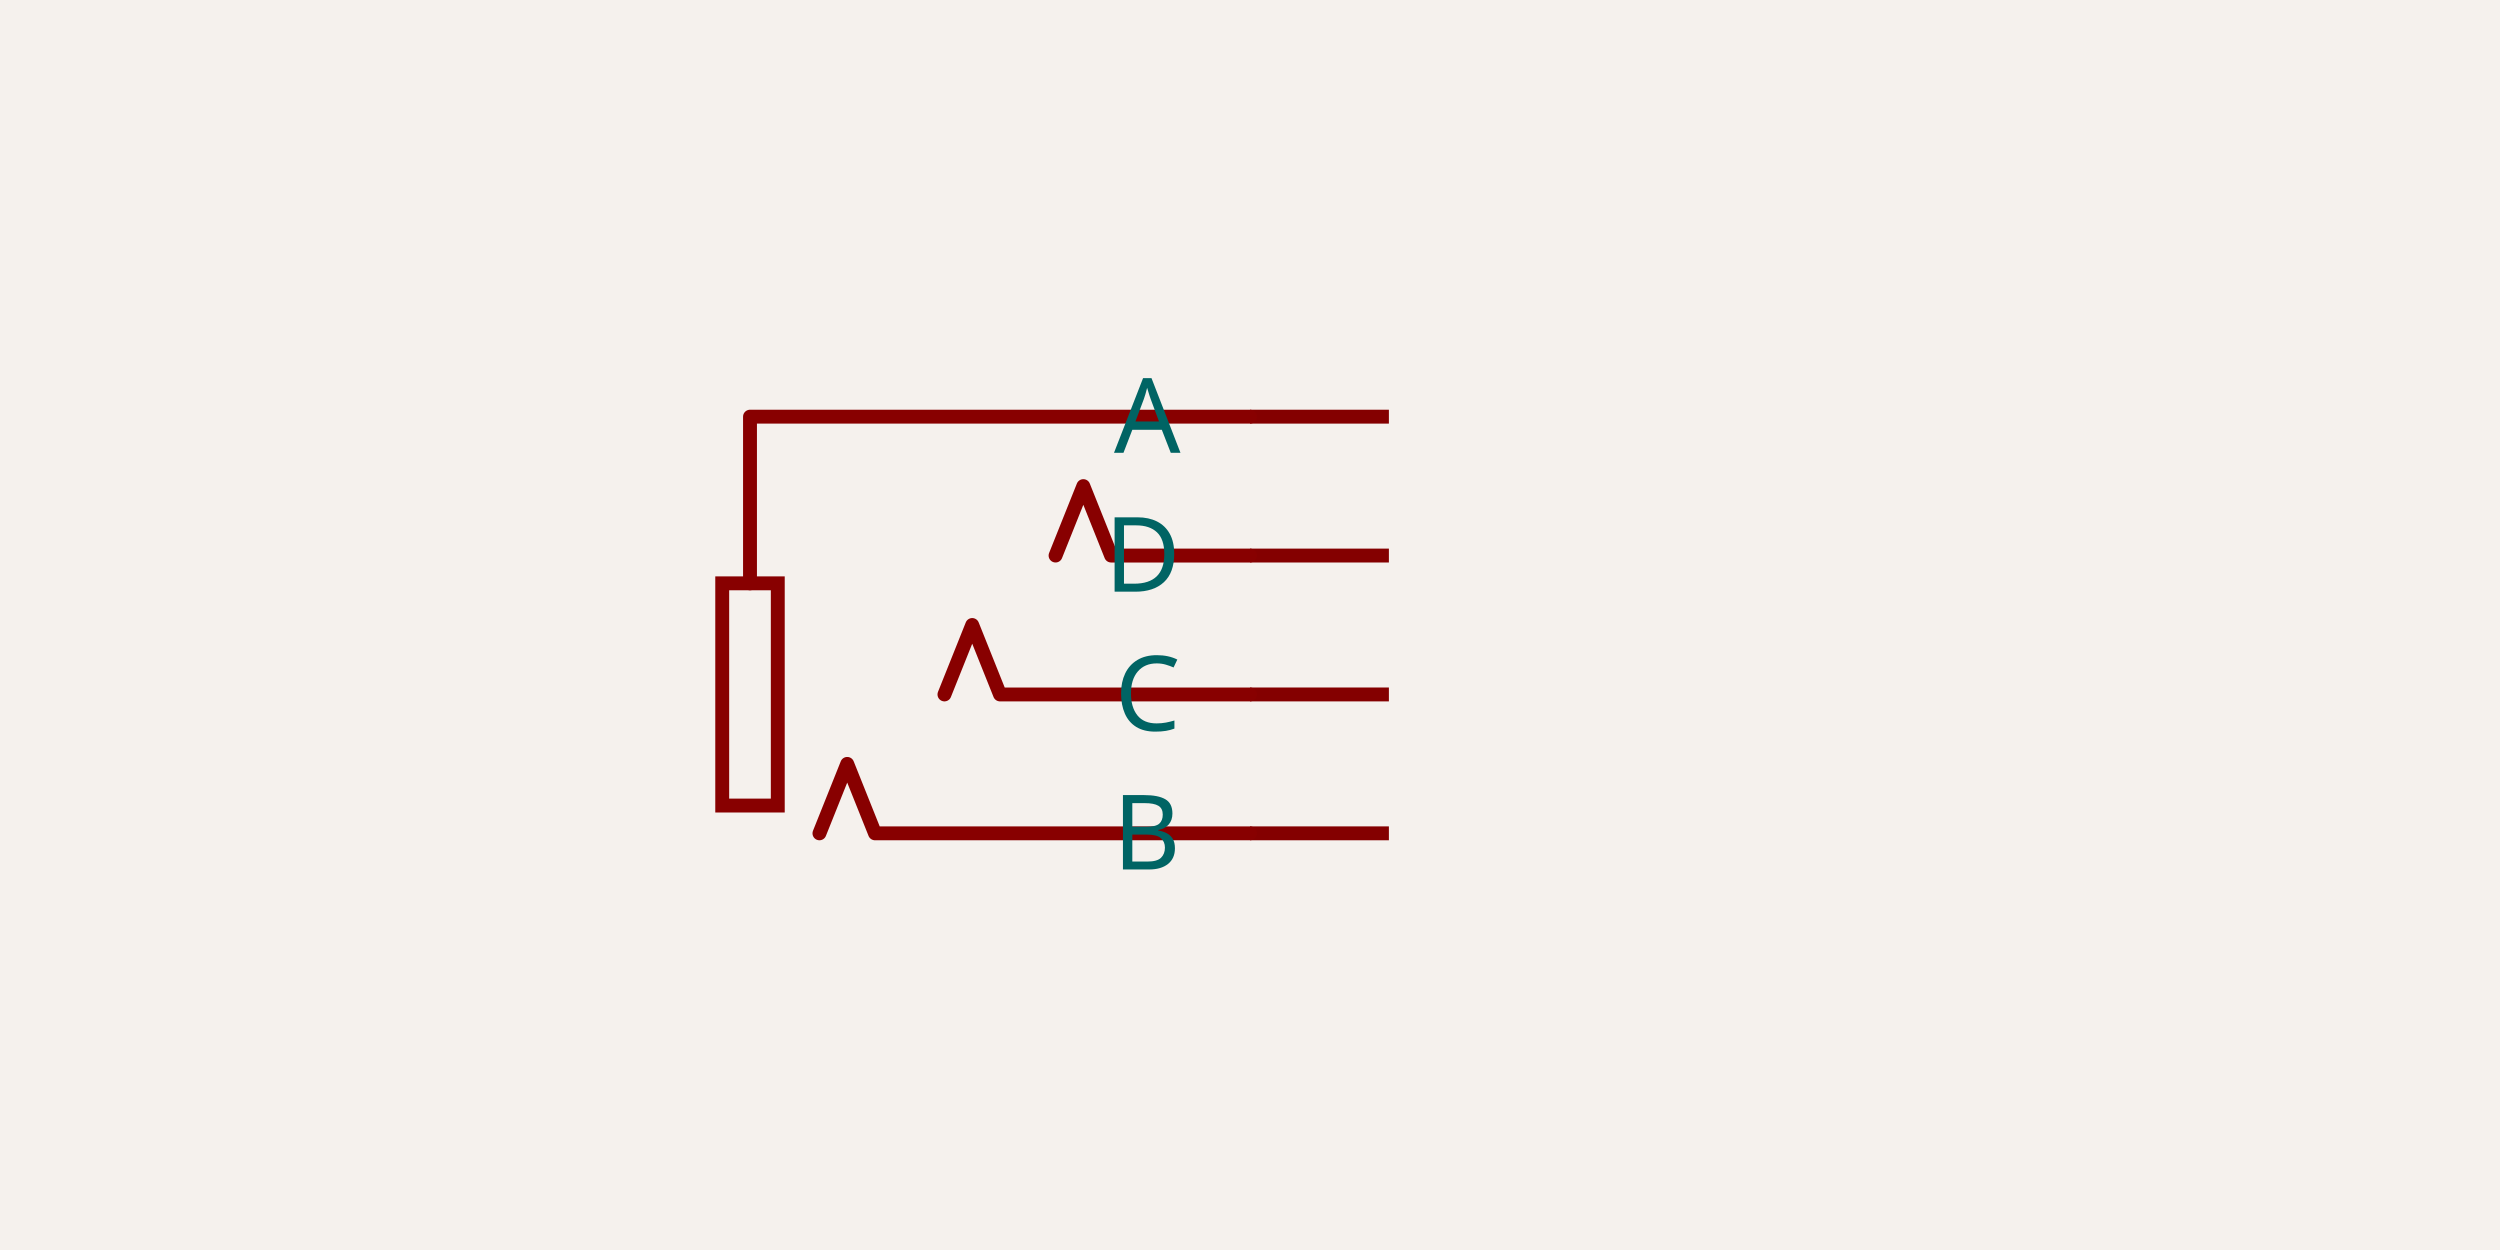
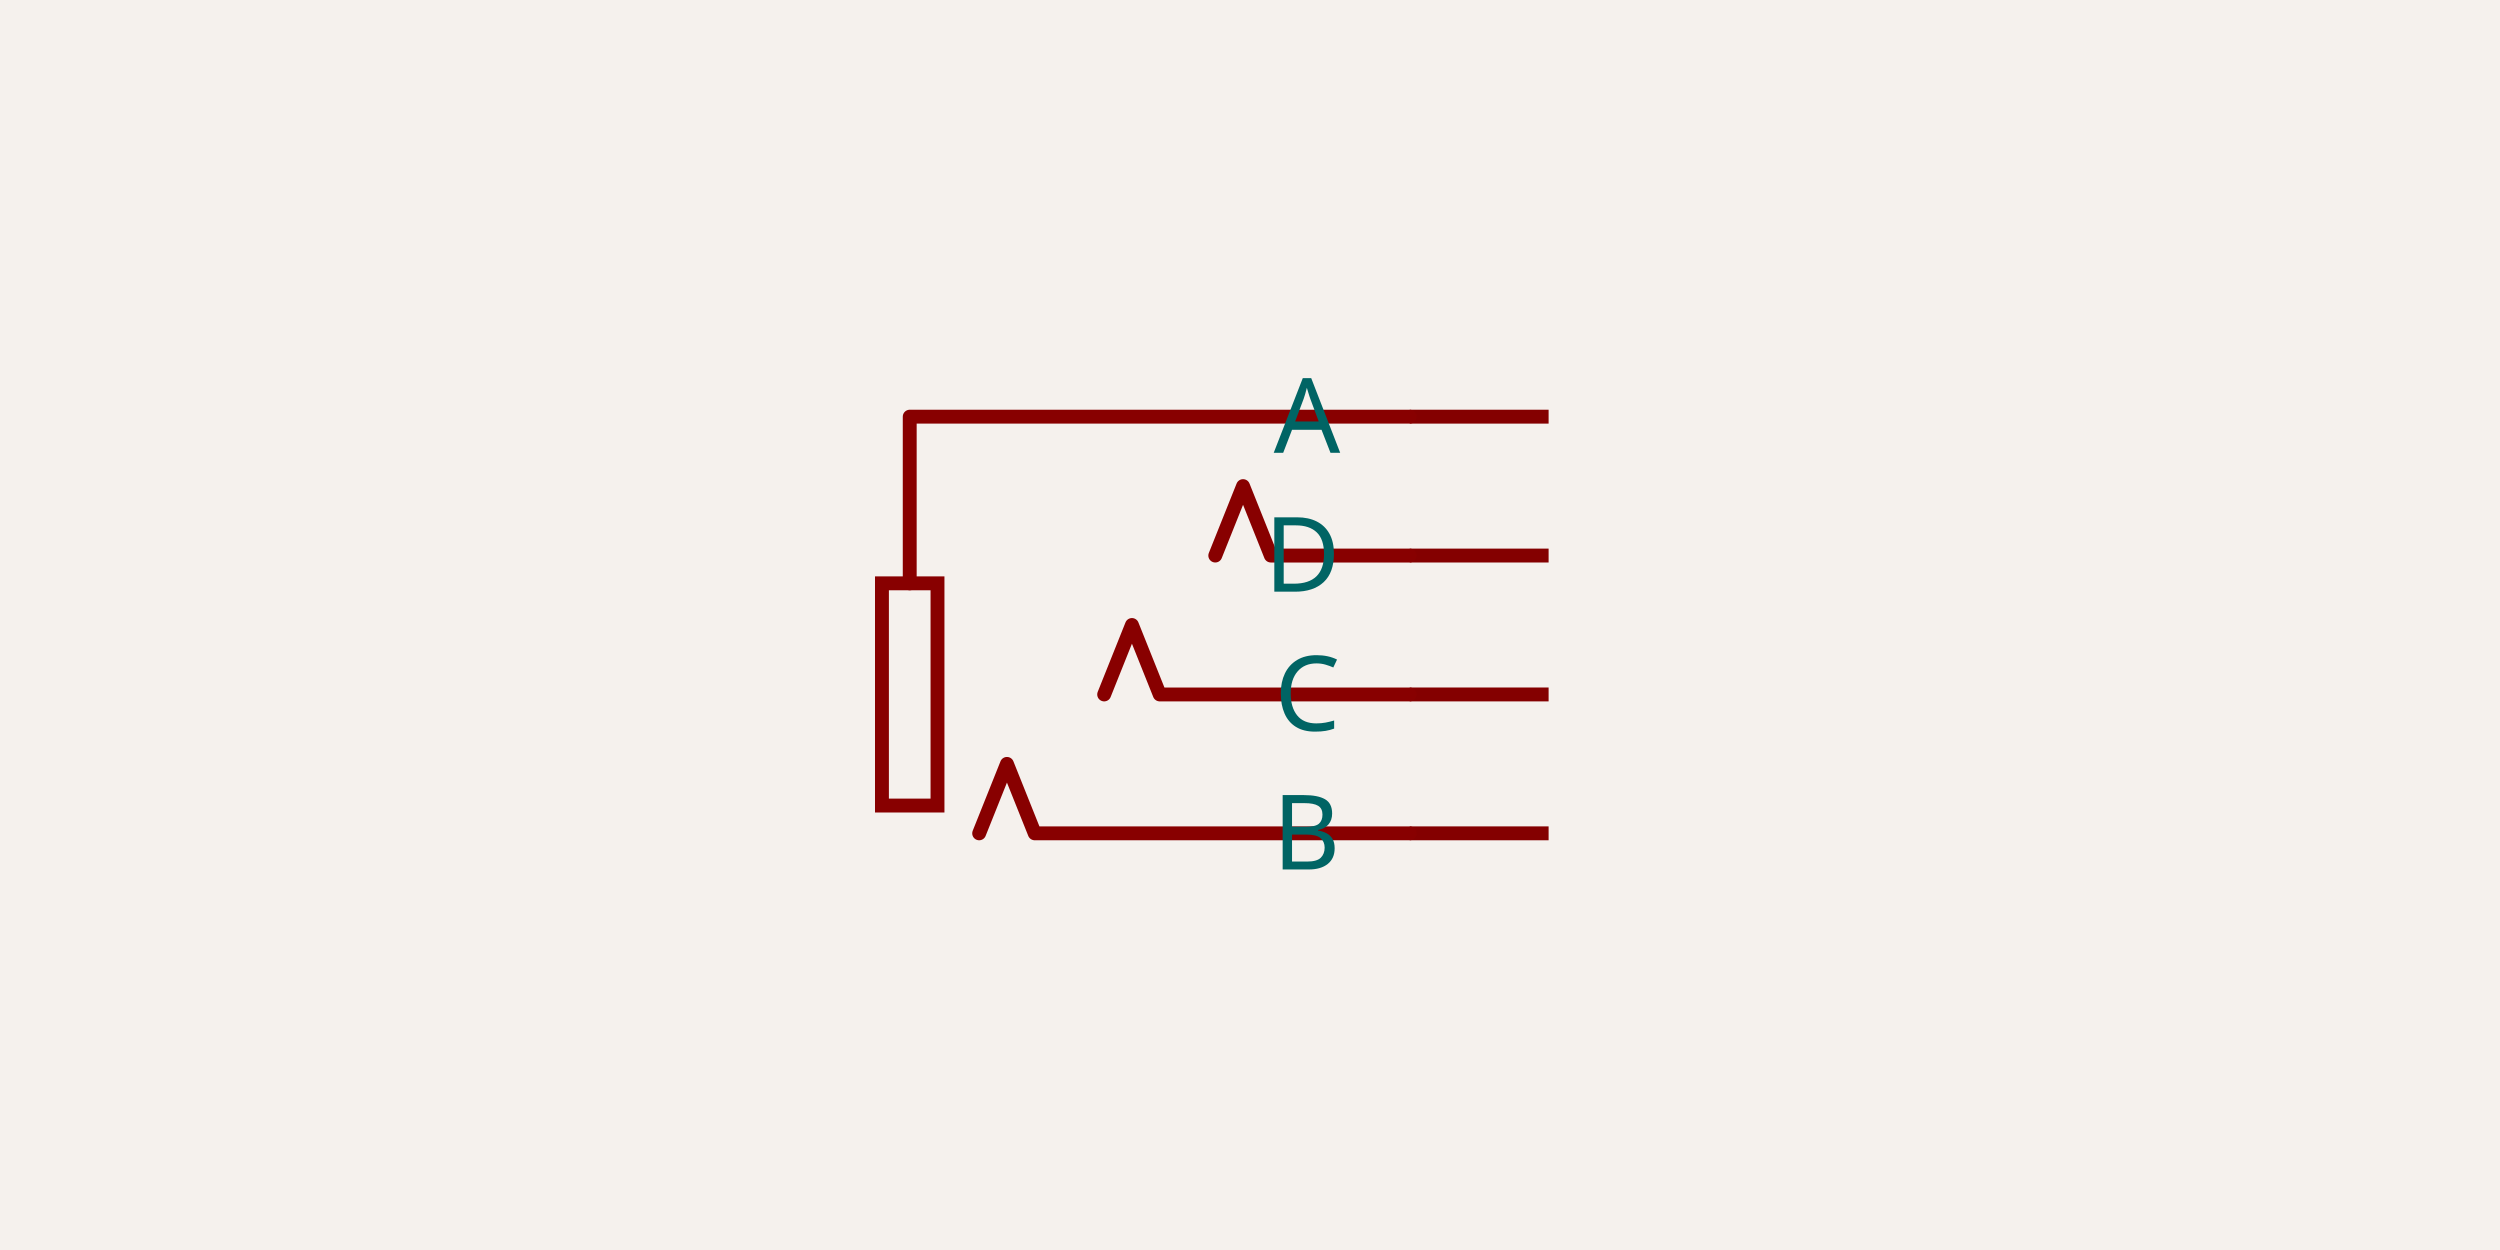
- <svg xmlns="http://www.w3.org/2000/svg" class="tscircuit-schematic" width="1200" height="600" style="background-color: rgb(245, 241, 237)" data-real-to-screen-transform="matrix(333.3333333333,0,0,-333.3333333333,600,266.6666666667)" data-software-used-string="@tscircuit/core@0.0.1537">
+ <svg xmlns="http://www.w3.org/2000/svg" class="tscircuit-schematic" width="1200" height="600" style="background-color: rgb(245, 241, 237)" data-real-to-screen-transform="matrix(333.3333333333,0,0,-333.3333333333,676.6666666667,266.6666666667)" data-software-used-string="@tscircuit/core@0.0.1766">
  <style>
              .boundary { fill: rgb(245, 241, 237); }
              .schematic-boundary { fill: none; stroke: #fff; }
              .component { fill: none; stroke: rgb(132, 0, 0); }
              .chip { fill: rgb(255, 255, 194); stroke: rgb(132, 0, 0); }
              .component-pin { fill: none; stroke: rgb(132, 0, 0); }
              .text { font-family: sans-serif; fill: rgb(0, 150, 0); }
              .pin-number { fill: rgb(169, 0, 0); }
              .port-label { fill: rgb(0, 100, 100); }
              .component-name { fill: rgb(0, 100, 100); }
              
            </style>
  <rect class="boundary" x="0" y="0" width="1200" height="600" />
  <g class="sch-component" data-circuit-json-type="schematic_component" data-schematic-component-id="schematic_component_0">
-     <line class="sch-line" x1="666.667" y1="266.667" x2="600" y2="266.667" stroke="rgba(132, 0, 0)" stroke-width="6.667" data-schematic-line-id="schematic_line_0" data-schematic-component-id="schematic_component_0" />
-     <line class="sch-line" x1="666.667" y1="400" x2="600" y2="400" stroke="rgba(132, 0, 0)" stroke-width="6.667" data-schematic-line-id="schematic_line_1" data-schematic-component-id="schematic_component_0" />
-     <line class="sch-line" x1="666.667" y1="333.333" x2="600" y2="333.333" stroke="rgba(132, 0, 0)" stroke-width="6.667" data-schematic-line-id="schematic_line_2" data-schematic-component-id="schematic_component_0" />
-     <line class="sch-line" x1="666.667" y1="200" x2="600" y2="200" stroke="rgba(132, 0, 0)" stroke-width="6.667" data-schematic-line-id="schematic_line_3" data-schematic-component-id="schematic_component_0" />
-     <path class="sch-path" d="M 600 400 L 420 400 L 406.667 366.667 L 393.333 400" stroke="#880000" stroke-width="6.667" fill="none" stroke-linecap="round" stroke-linejoin="round" data-schematic-component-id="schematic_component_0" />
-     <path class="sch-path" d="M 600 266.667 L 533.333 266.667 L 520 233.333 L 506.667 266.667" stroke="#880000" stroke-width="6.667" fill="none" stroke-linecap="round" stroke-linejoin="round" data-schematic-component-id="schematic_component_0" />
-     <rect class="sch-rect" x="346.667" y="280" width="26.667" height="106.667" fill="none" stroke="#880000" stroke-width="6.667" data-schematic-rect-id="schematic_rect_0" data-schematic-component-id="schematic_component_0" />
-     <path class="sch-path" d="M 600 200 L 360 200 L 360 280" stroke="#880000" stroke-width="6.667" fill="none" stroke-linecap="round" stroke-linejoin="round" data-schematic-component-id="schematic_component_0" />
-     <path class="sch-path" d="M 600 333.333 L 480 333.333 L 466.667 300 L 453.333 333.333" stroke="#880000" stroke-width="6.667" fill="none" stroke-linecap="round" stroke-linejoin="round" data-schematic-component-id="schematic_component_0" />
-     <text class="port-label sch-pin-label" x="566.667" y="266.667" style="font-family: sans-serif;" fill="rgb(0, 100, 100)" text-anchor="end" dominant-baseline="middle" font-size="50px" transform="">D</text>
-     <text class="port-label sch-pin-label" x="566.667" y="400" style="font-family: sans-serif;" fill="rgb(0, 100, 100)" text-anchor="end" dominant-baseline="middle" font-size="50px" transform="">B</text>
-     <text class="port-label sch-pin-label" x="566.667" y="333.333" style="font-family: sans-serif;" fill="rgb(0, 100, 100)" text-anchor="end" dominant-baseline="middle" font-size="50px" transform="">C</text>
-     <text class="port-label sch-pin-label" x="566.667" y="200" style="font-family: sans-serif;" fill="rgb(0, 100, 100)" text-anchor="end" dominant-baseline="middle" font-size="50px" transform="">A</text>
+     <line class="sch-line" x1="743.333" y1="266.667" x2="676.667" y2="266.667" stroke="rgba(132, 0, 0)" stroke-width="6.667" data-schematic-line-id="schematic_line_0" data-schematic-component-id="schematic_component_0" />
+     <line class="sch-line" x1="743.333" y1="400" x2="676.667" y2="400" stroke="rgba(132, 0, 0)" stroke-width="6.667" data-schematic-line-id="schematic_line_1" data-schematic-component-id="schematic_component_0" />
+     <line class="sch-line" x1="743.333" y1="333.333" x2="676.667" y2="333.333" stroke="rgba(132, 0, 0)" stroke-width="6.667" data-schematic-line-id="schematic_line_2" data-schematic-component-id="schematic_component_0" />
+     <line class="sch-line" x1="743.333" y1="200" x2="676.667" y2="200" stroke="rgba(132, 0, 0)" stroke-width="6.667" data-schematic-line-id="schematic_line_3" data-schematic-component-id="schematic_component_0" />
+     <path class="sch-path" d="M 676.667 400 L 496.667 400 L 483.333 366.667 L 470 400" stroke="#880000" stroke-width="6.667" fill="none" stroke-linecap="round" stroke-linejoin="round" data-schematic-component-id="schematic_component_0" />
+     <path class="sch-path" d="M 676.667 266.667 L 610 266.667 L 596.667 233.333 L 583.333 266.667" stroke="#880000" stroke-width="6.667" fill="none" stroke-linecap="round" stroke-linejoin="round" data-schematic-component-id="schematic_component_0" />
+     <rect class="sch-rect" x="423.333" y="280" width="26.667" height="106.667" fill="none" stroke="#880000" stroke-width="6.667" data-schematic-rect-id="schematic_rect_0" data-schematic-component-id="schematic_component_0" />
+     <path class="sch-path" d="M 676.667 200 L 436.667 200 L 436.667 280" stroke="#880000" stroke-width="6.667" fill="none" stroke-linecap="round" stroke-linejoin="round" data-schematic-component-id="schematic_component_0" />
+     <path class="sch-path" d="M 676.667 333.333 L 556.667 333.333 L 543.333 300 L 530 333.333" stroke="#880000" stroke-width="6.667" fill="none" stroke-linecap="round" stroke-linejoin="round" data-schematic-component-id="schematic_component_0" />
+     <text class="port-label sch-pin-label" x="643.333" y="266.667" style="font-family: sans-serif;" fill="rgb(0, 100, 100)" text-anchor="end" dominant-baseline="middle" font-size="50px" transform="">D</text>
+     <text class="port-label sch-pin-label" x="643.333" y="400" style="font-family: sans-serif;" fill="rgb(0, 100, 100)" text-anchor="end" dominant-baseline="middle" font-size="50px" transform="">B</text>
+     <text class="port-label sch-pin-label" x="643.333" y="333.333" style="font-family: sans-serif;" fill="rgb(0, 100, 100)" text-anchor="end" dominant-baseline="middle" font-size="50px" transform="">C</text>
+     <text class="port-label sch-pin-label" x="643.333" y="200" style="font-family: sans-serif;" fill="rgb(0, 100, 100)" text-anchor="end" dominant-baseline="middle" font-size="50px" transform="">A</text>
  </g>
  <g class="schematic-port-hover sch-port-hover" data-schematic-port-id="source_port_0">
-     <circle cx="266.667" cy="233.333" r="13.333" fill="red" opacity="0" />
+     <circle cx="743.333" cy="266.667" r="13.333" fill="red" opacity="0" />
  </g>
  <g class="schematic-port-hover sch-port-hover" data-schematic-port-id="source_port_1">
-     <circle cx="266.667" cy="300" r="13.333" fill="red" opacity="0" />
+     <circle cx="743.333" cy="400" r="13.333" fill="red" opacity="0" />
  </g>
  <g class="schematic-port-hover sch-port-hover" data-schematic-port-id="source_port_2">
-     <circle cx="933.333" cy="300" r="13.333" fill="red" opacity="0" />
+     <circle cx="743.333" cy="333.333" r="13.333" fill="red" opacity="0" />
  </g>
  <g class="schematic-port-hover sch-port-hover" data-schematic-port-id="source_port_3">
-     <circle cx="933.333" cy="233.333" r="13.333" fill="red" opacity="0" />
-   </g>
-   <g class="schematic-port-hover sch-port-hover" data-schematic-port-id="source_port_4">
-     <circle cx="666.667" cy="266.667" r="13.333" fill="red" opacity="0" />
-   </g>
-   <g class="schematic-port-hover sch-port-hover" data-schematic-port-id="source_port_5">
-     <circle cx="666.667" cy="400" r="13.333" fill="red" opacity="0" />
-   </g>
-   <g class="schematic-port-hover sch-port-hover" data-schematic-port-id="source_port_6">
-     <circle cx="666.667" cy="333.333" r="13.333" fill="red" opacity="0" />
-   </g>
-   <g class="schematic-port-hover sch-port-hover" data-schematic-port-id="source_port_7">
-     <circle cx="666.667" cy="200" r="13.333" fill="red" opacity="0" />
+     <circle cx="743.333" cy="200" r="13.333" fill="red" opacity="0" />
  </g>
</svg>
